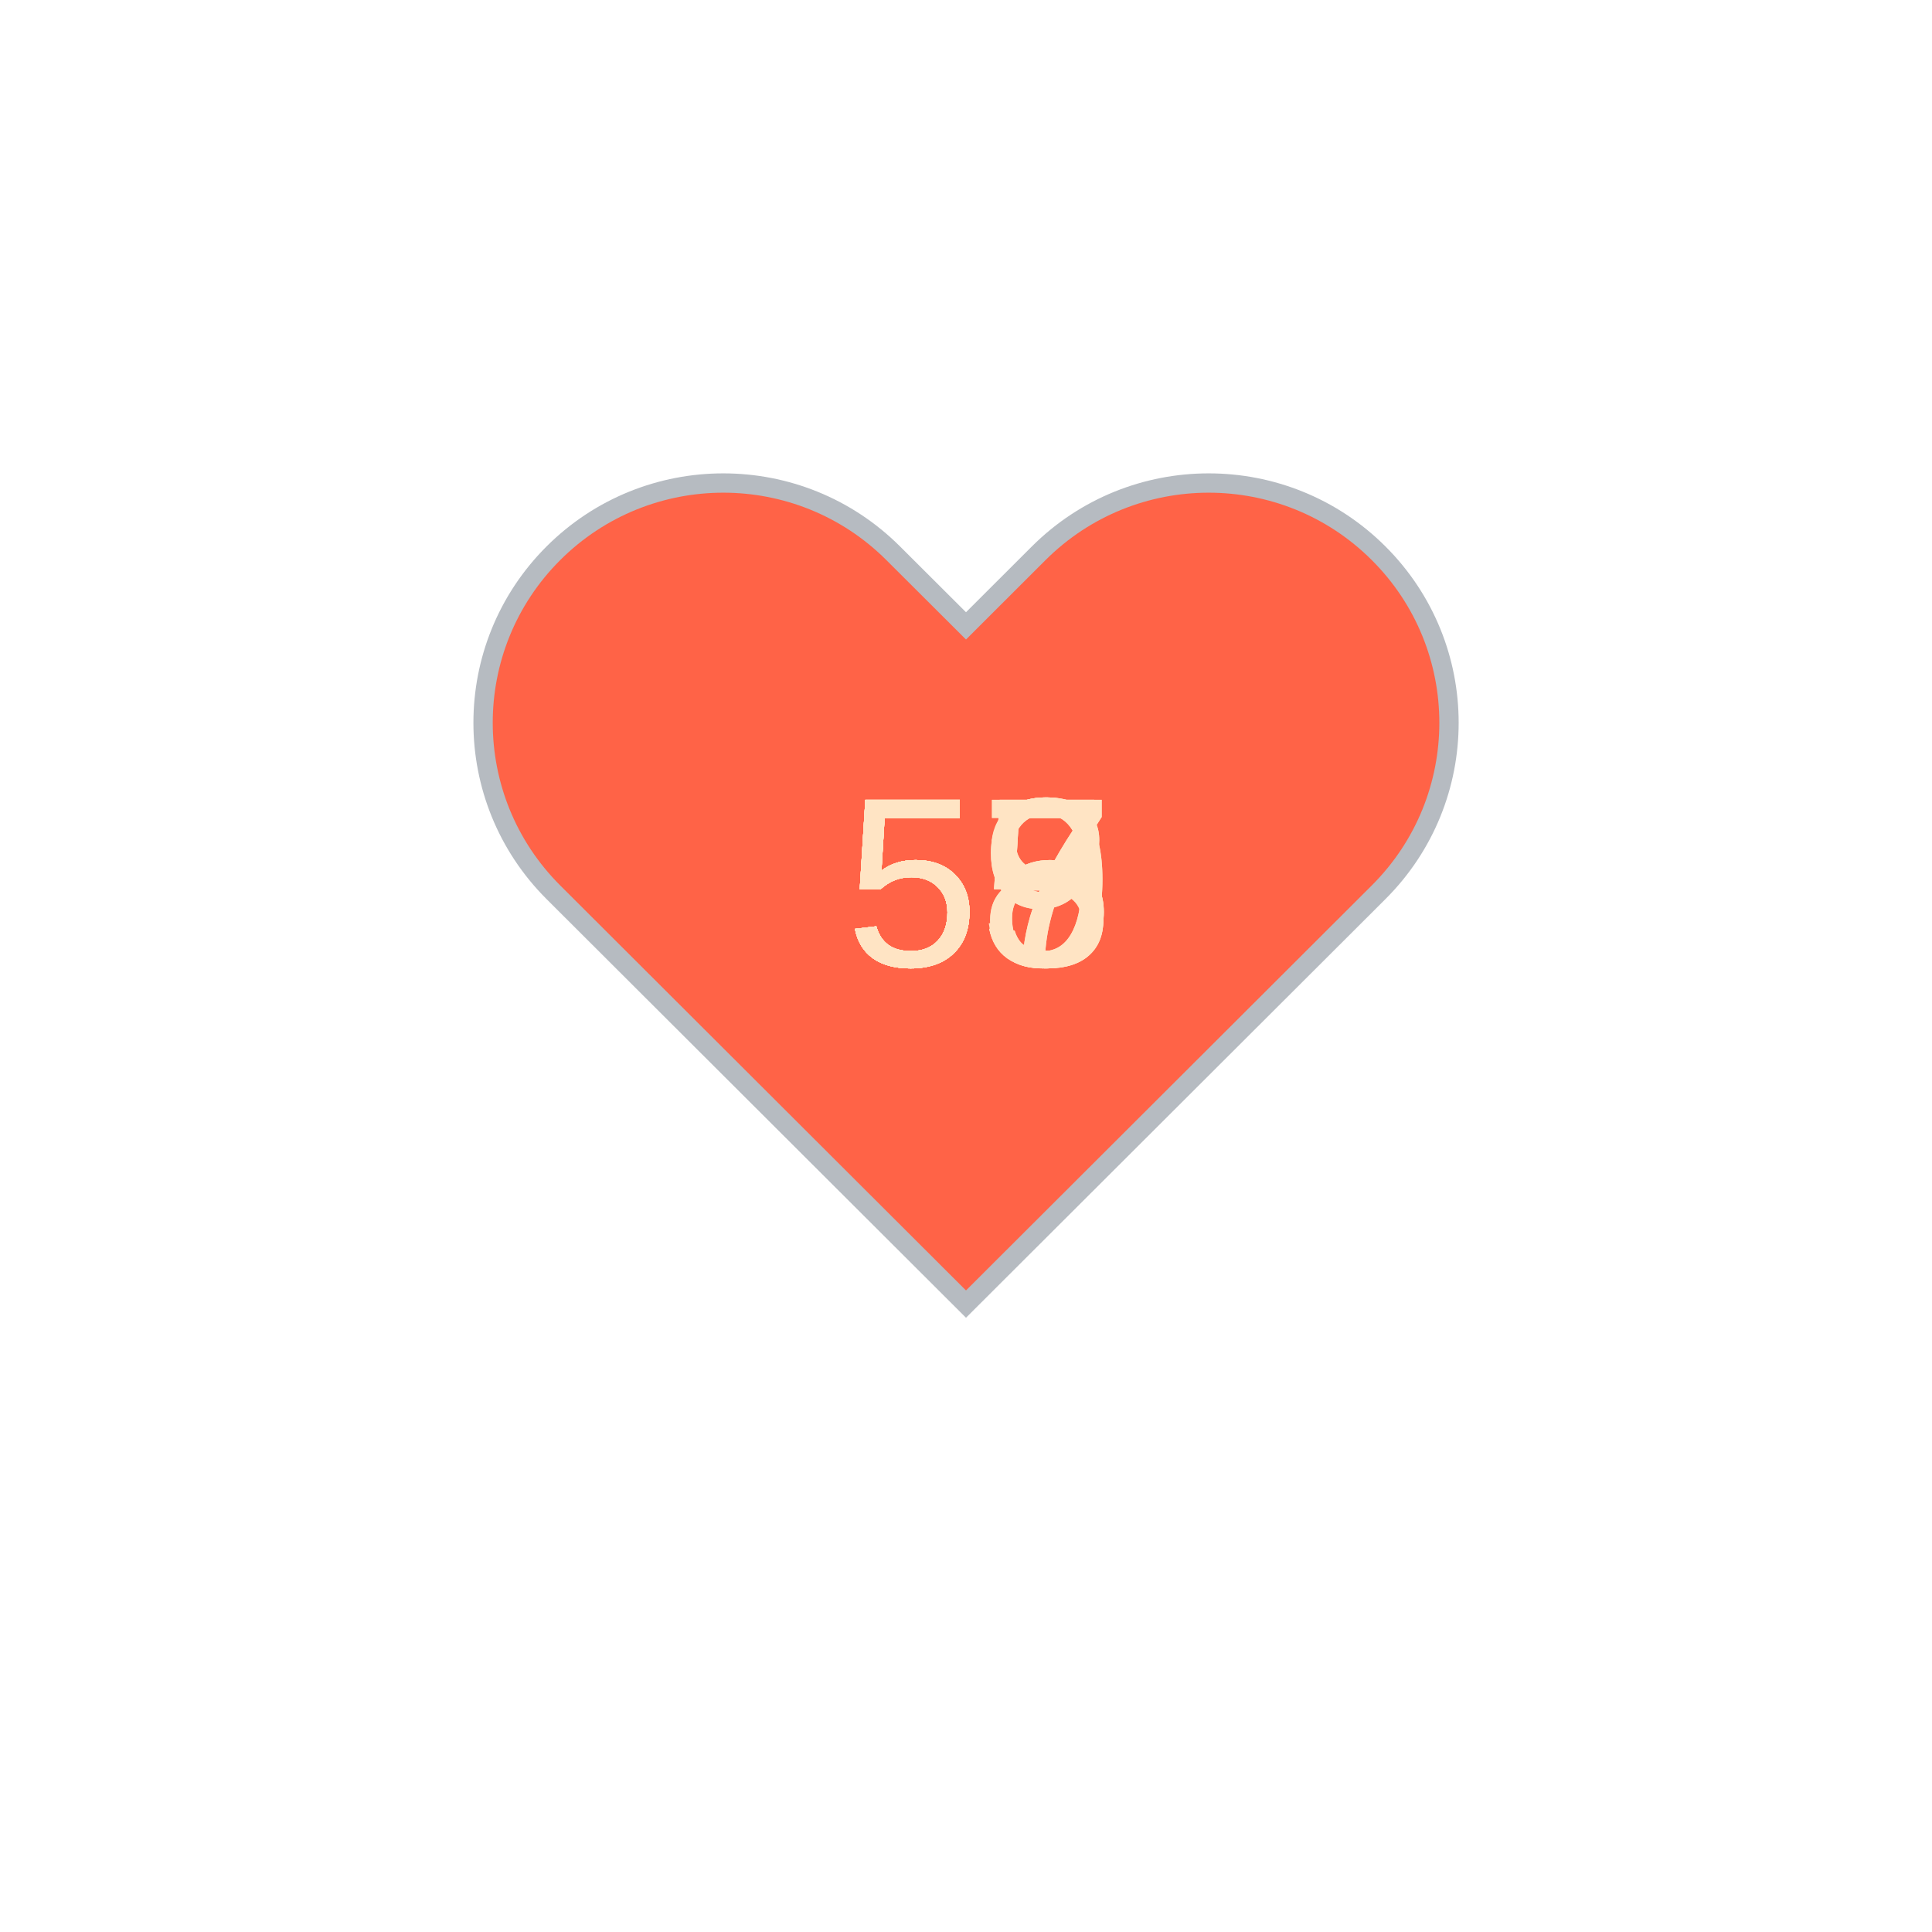
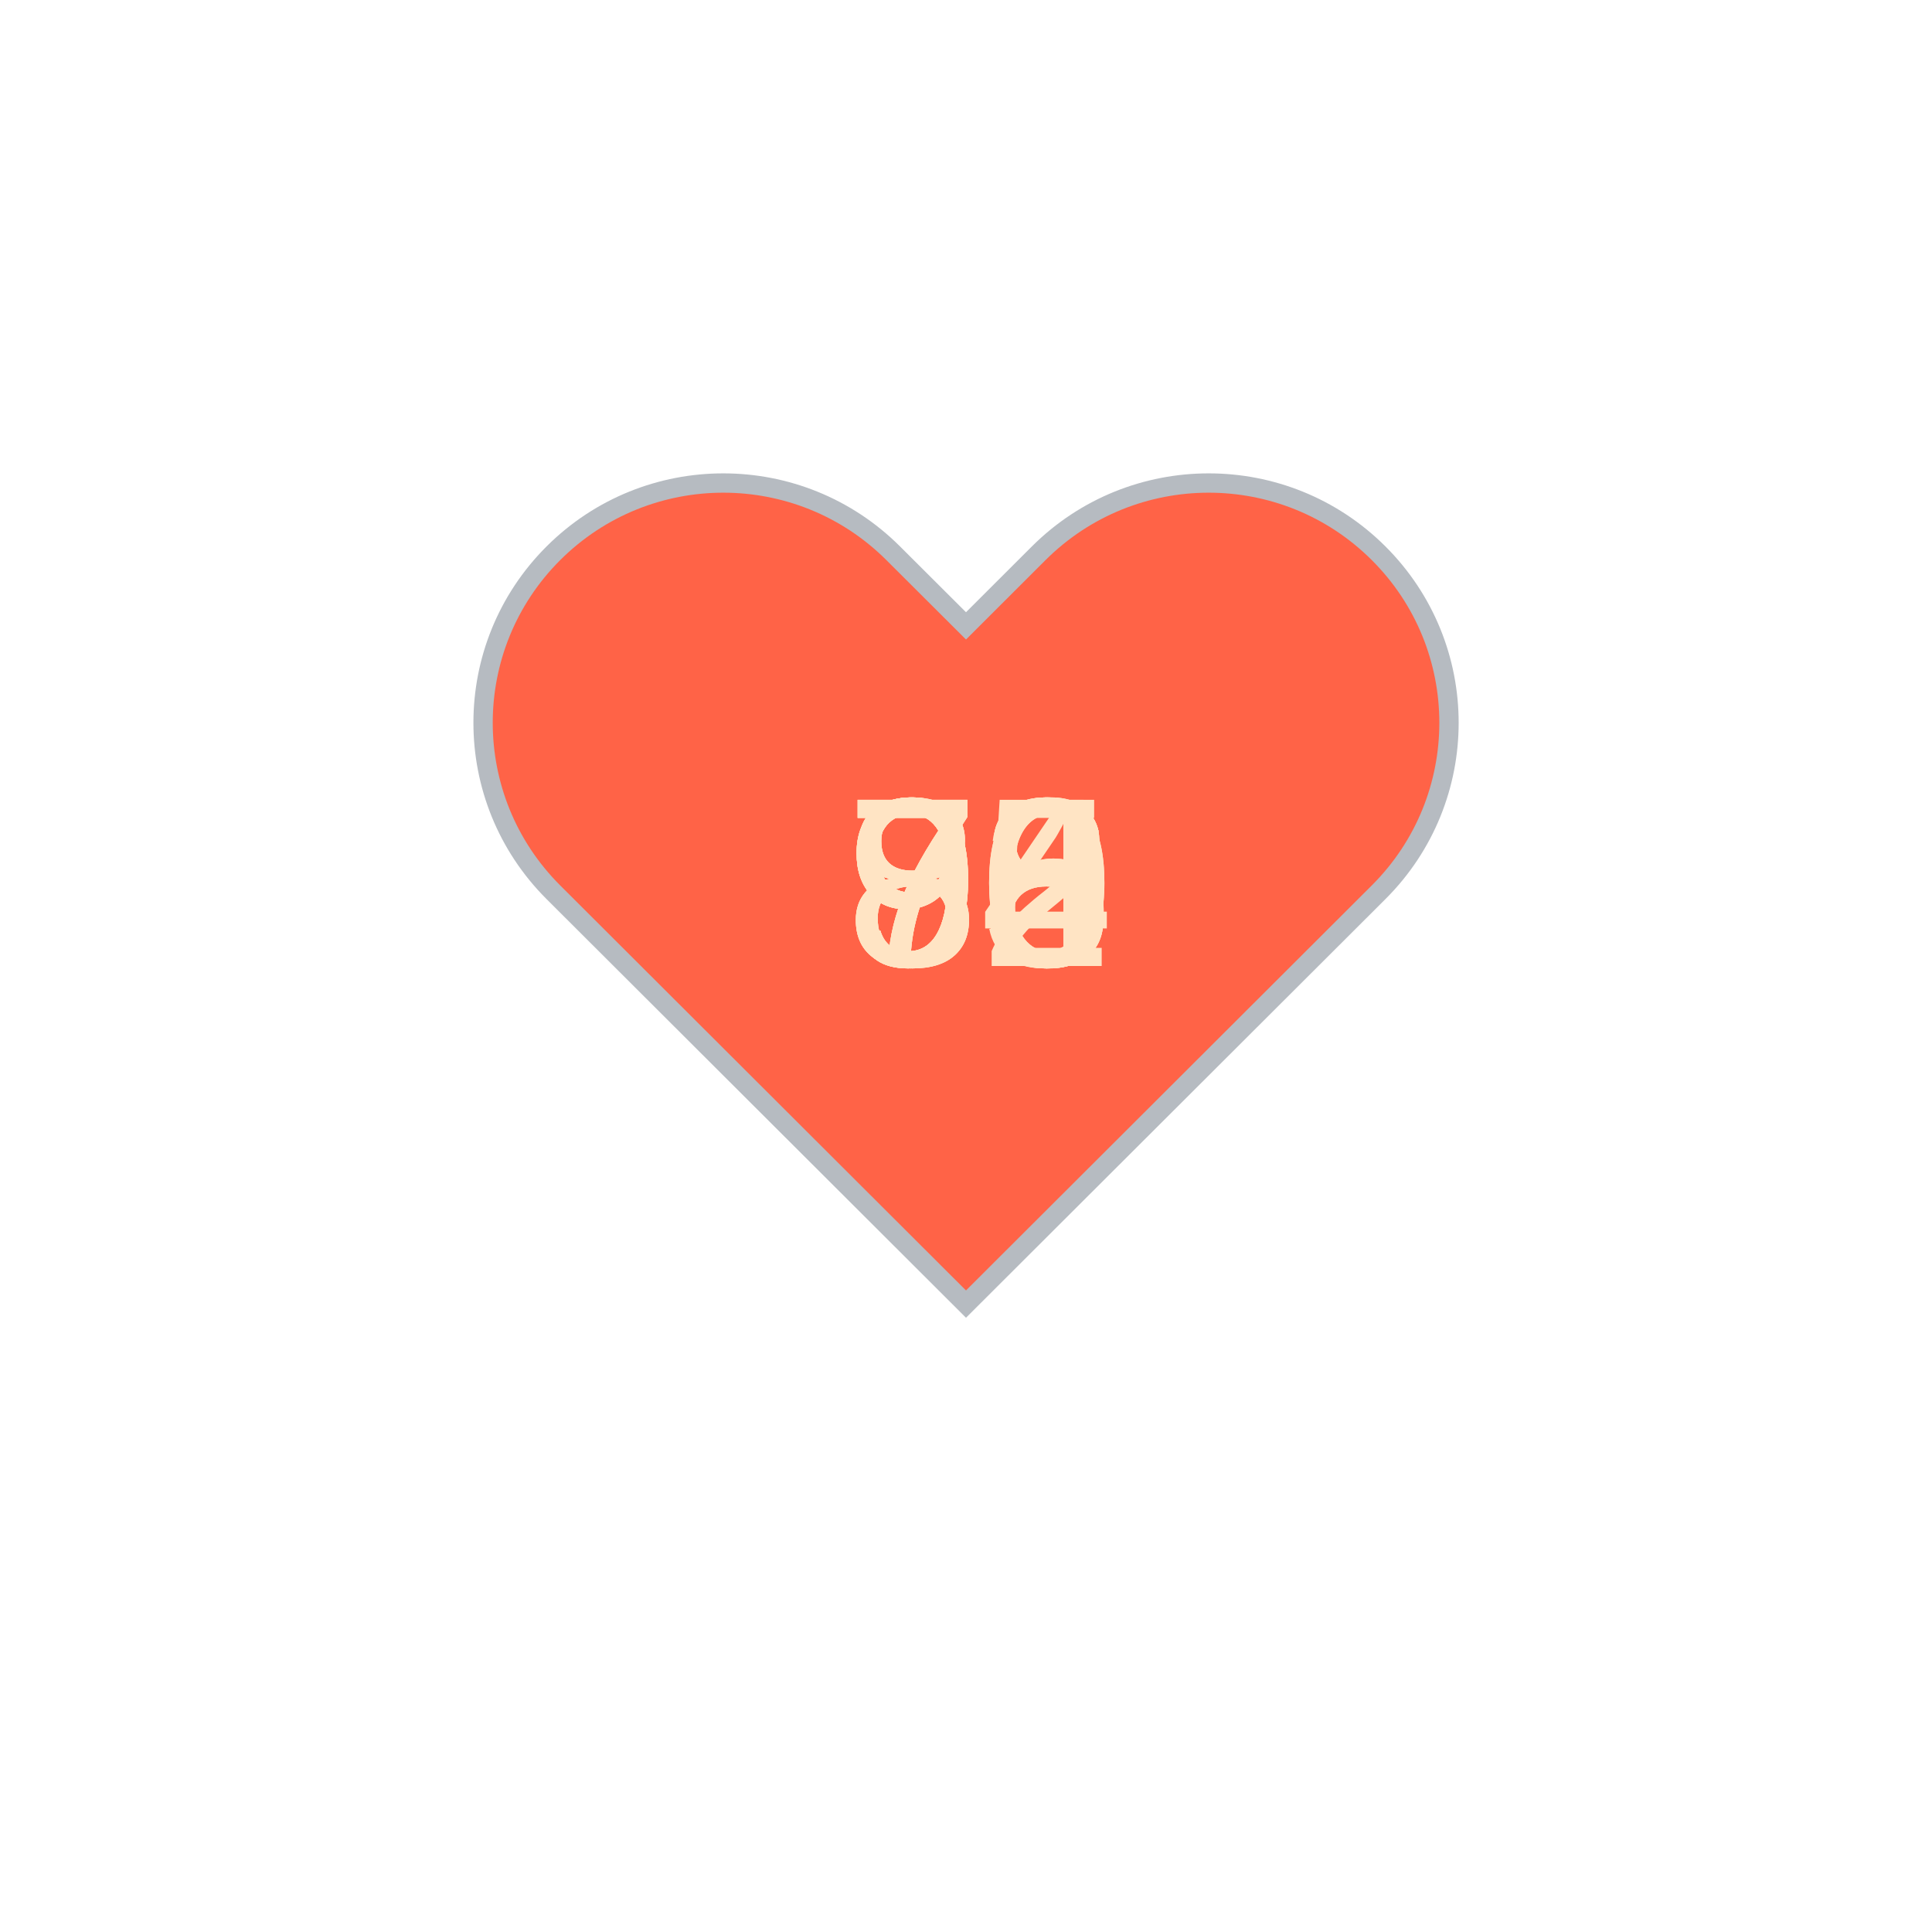
<svg xmlns="http://www.w3.org/2000/svg" baseProfile="full" height="150" version="1.1" viewBox="0,0,200,200" width="150">
  <defs />
  <g transform="translate(100 100)">
    <path d="M92.71,7.27L92.71,7.27c-9.71-9.69-25.46-9.69-35.18,0L50,14.79l-7.54-7.52C32.75-2.42,17-2.42,7.29,7.27v0 c-9.71,9.69-9.71,25.41,0,35.1L50,85l42.71-42.63C102.43,32.68,102.43,16.96,92.71,7.27z" fill="tomato" stroke="#B6BBC1" stroke-width="2" transform="translate(-50 -50)" />
    <animateTransform additive="sum" attributeName="transform" dur="1.2s" repeatCount="indefinite" type="scale" values="1; 1.5; 1.25; 1.5; 1.5; 1;" />
-     <text fill="bisque" style="font-size:25px; font-family:Arial" transform="translate(-12.5 0)">55<animate attributeName="visibility" dur="12.0s" keyTimes="0;0.1;0.2;0.3;0.4;0.5;0.6;0.7;0.8;0.9;1.0" repeatCount="indefinite" values="visible;hidden;hidden;hidden;hidden;hidden;hidden;hidden;hidden;hidden;hidden" />
+     <text fill="bisque" style="font-size:25px; font-family:Arial" transform="translate(-12.5 0)">78<animate attributeName="visibility" dur="12.0s" keyTimes="0;0.1;0.2;0.3;0.4;0.5;0.6;0.7;0.8;0.9;1.0" repeatCount="indefinite" values="visible;hidden;hidden;hidden;hidden;hidden;hidden;hidden;hidden;hidden;hidden" />
    </text>
-     <text fill="bisque" style="font-size:25px; font-family:Arial" transform="translate(-12.5 0)">58<animate attributeName="visibility" dur="12.0s" keyTimes="0;0.1;0.2;0.3;0.4;0.5;0.6;0.7;0.8;0.9;1.0" repeatCount="indefinite" values="hidden;visible;hidden;hidden;hidden;hidden;hidden;hidden;hidden;hidden;hidden" />
+     <text fill="bisque" style="font-size:25px; font-family:Arial" transform="translate(-12.5 0)">92<animate attributeName="visibility" dur="12.0s" keyTimes="0;0.1;0.2;0.3;0.4;0.5;0.6;0.7;0.8;0.9;1.0" repeatCount="indefinite" values="hidden;visible;hidden;hidden;hidden;hidden;hidden;hidden;hidden;hidden;hidden" />
    </text>
-     <text fill="bisque" style="font-size:25px; font-family:Arial" transform="translate(-12.5 0)">57<animate attributeName="visibility" dur="12.0s" keyTimes="0;0.1;0.2;0.3;0.4;0.5;0.6;0.7;0.8;0.9;1.0" repeatCount="indefinite" values="hidden;hidden;visible;hidden;hidden;hidden;hidden;hidden;hidden;hidden;hidden" />
+     <text fill="bisque" style="font-size:25px; font-family:Arial" transform="translate(-12.5 0)">80<animate attributeName="visibility" dur="12.0s" keyTimes="0;0.1;0.2;0.3;0.4;0.5;0.6;0.7;0.8;0.9;1.0" repeatCount="indefinite" values="hidden;hidden;visible;hidden;hidden;hidden;hidden;hidden;hidden;hidden;hidden" />
    </text>
-     <text fill="bisque" style="font-size:25px; font-family:Arial" transform="translate(-12.5 0)">55<animate attributeName="visibility" dur="12.0s" keyTimes="0;0.1;0.2;0.3;0.4;0.5;0.6;0.7;0.8;0.9;1.0" repeatCount="indefinite" values="hidden;hidden;hidden;visible;hidden;hidden;hidden;hidden;hidden;hidden;hidden" />
+     <text fill="bisque" style="font-size:25px; font-family:Arial" transform="translate(-12.5 0)">80<animate attributeName="visibility" dur="12.0s" keyTimes="0;0.1;0.2;0.3;0.4;0.5;0.6;0.7;0.8;0.9;1.0" repeatCount="indefinite" values="hidden;hidden;hidden;visible;hidden;hidden;hidden;hidden;hidden;hidden;hidden" />
    </text>
-     <text fill="bisque" style="font-size:25px; font-family:Arial" transform="translate(-12.5 0)">57<animate attributeName="visibility" dur="12.0s" keyTimes="0;0.1;0.2;0.3;0.4;0.5;0.6;0.7;0.8;0.9;1.0" repeatCount="indefinite" values="hidden;hidden;hidden;hidden;visible;hidden;hidden;hidden;hidden;hidden;hidden" />
+     <text fill="bisque" style="font-size:25px; font-family:Arial" transform="translate(-12.5 0)">78<animate attributeName="visibility" dur="12.0s" keyTimes="0;0.1;0.2;0.3;0.4;0.5;0.6;0.7;0.8;0.9;1.0" repeatCount="indefinite" values="hidden;hidden;hidden;hidden;visible;hidden;hidden;hidden;hidden;hidden;hidden" />
    </text>
-     <text fill="bisque" style="font-size:25px; font-family:Arial" transform="translate(-12.5 0)">55<animate attributeName="visibility" dur="12.0s" keyTimes="0;0.1;0.2;0.3;0.4;0.5;0.6;0.7;0.8;0.9;1.0" repeatCount="indefinite" values="hidden;hidden;hidden;hidden;hidden;visible;hidden;hidden;hidden;hidden;hidden" />
+     <text fill="bisque" style="font-size:25px; font-family:Arial" transform="translate(-12.5 0)">98<animate attributeName="visibility" dur="12.0s" keyTimes="0;0.1;0.2;0.3;0.4;0.5;0.6;0.7;0.8;0.9;1.0" repeatCount="indefinite" values="hidden;hidden;hidden;hidden;hidden;visible;hidden;hidden;hidden;hidden;hidden" />
    </text>
-     <text fill="bisque" style="font-size:25px; font-family:Arial" transform="translate(-12.5 0)">59<animate attributeName="visibility" dur="12.0s" keyTimes="0;0.1;0.2;0.3;0.4;0.5;0.6;0.7;0.8;0.9;1.0" repeatCount="indefinite" values="hidden;hidden;hidden;hidden;hidden;hidden;visible;hidden;hidden;hidden;hidden" />
+     <text fill="bisque" style="font-size:25px; font-family:Arial" transform="translate(-12.5 0)">74<animate attributeName="visibility" dur="12.0s" keyTimes="0;0.1;0.2;0.3;0.4;0.5;0.6;0.7;0.8;0.9;1.0" repeatCount="indefinite" values="hidden;hidden;hidden;hidden;hidden;hidden;visible;hidden;hidden;hidden;hidden" />
    </text>
-     <text fill="bisque" style="font-size:25px; font-family:Arial" transform="translate(-12.5 0)">59<animate attributeName="visibility" dur="12.0s" keyTimes="0;0.1;0.2;0.3;0.4;0.5;0.6;0.7;0.8;0.9;1.0" repeatCount="indefinite" values="hidden;hidden;hidden;hidden;hidden;hidden;hidden;visible;hidden;hidden;hidden" />
+     <text fill="bisque" style="font-size:25px; font-family:Arial" transform="translate(-12.5 0)">96<animate attributeName="visibility" dur="12.0s" keyTimes="0;0.1;0.2;0.3;0.4;0.5;0.6;0.7;0.8;0.9;1.0" repeatCount="indefinite" values="hidden;hidden;hidden;hidden;hidden;hidden;hidden;visible;hidden;hidden;hidden" />
    </text>
-     <text fill="bisque" style="font-size:25px; font-family:Arial" transform="translate(-12.5 0)">53<animate attributeName="visibility" dur="12.0s" keyTimes="0;0.1;0.2;0.3;0.4;0.5;0.6;0.7;0.8;0.9;1.0" repeatCount="indefinite" values="hidden;hidden;hidden;hidden;hidden;hidden;hidden;hidden;visible;hidden;hidden" />
+     <text fill="bisque" style="font-size:25px; font-family:Arial" transform="translate(-12.5 0)">86<animate attributeName="visibility" dur="12.0s" keyTimes="0;0.1;0.2;0.3;0.4;0.5;0.6;0.7;0.8;0.9;1.0" repeatCount="indefinite" values="hidden;hidden;hidden;hidden;hidden;hidden;hidden;hidden;visible;hidden;hidden" />
    </text>
-     <text fill="bisque" style="font-size:25px; font-family:Arial" transform="translate(-12.5 0)">58<animate attributeName="visibility" dur="12.0s" keyTimes="0;0.1;0.2;0.3;0.4;0.5;0.6;0.7;0.8;0.9;1.0" repeatCount="indefinite" values="hidden;hidden;hidden;hidden;hidden;hidden;hidden;hidden;hidden;visible;hidden" />
+     <text fill="bisque" style="font-size:25px; font-family:Arial" transform="translate(-12.5 0)">95<animate attributeName="visibility" dur="12.0s" keyTimes="0;0.1;0.2;0.3;0.4;0.5;0.6;0.7;0.8;0.9;1.0" repeatCount="indefinite" values="hidden;hidden;hidden;hidden;hidden;hidden;hidden;hidden;hidden;visible;hidden" />
    </text>
  </g>
</svg>
